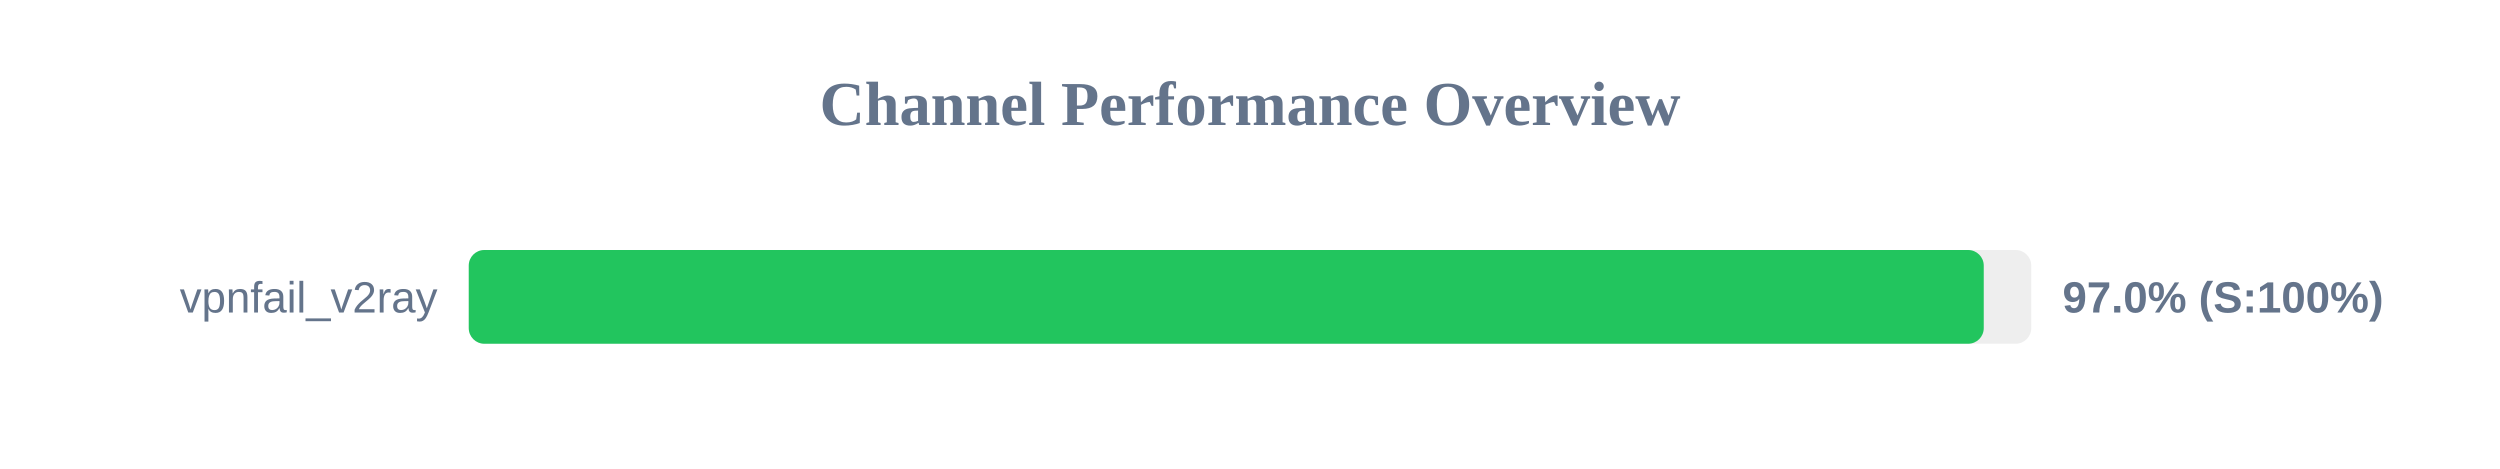
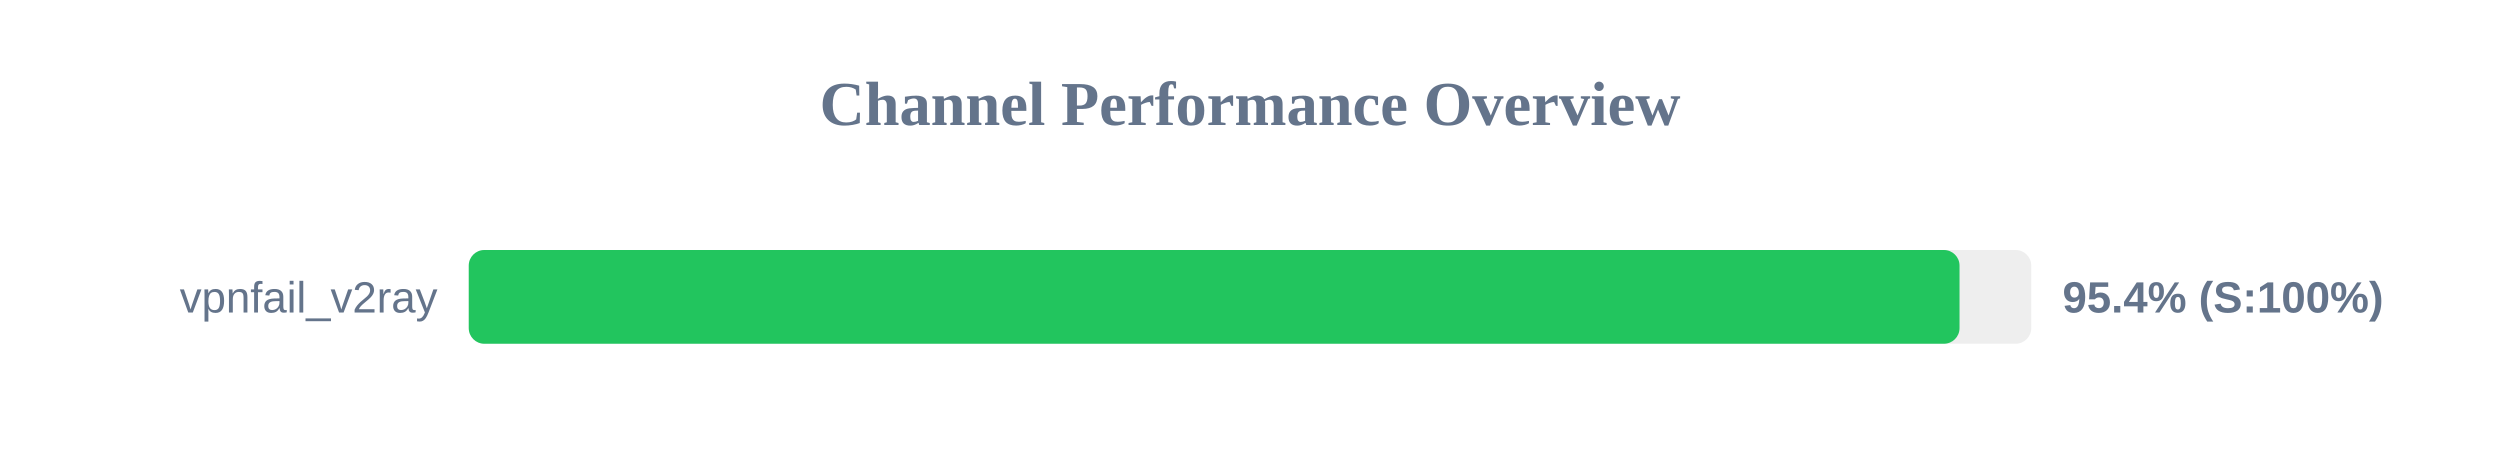
<svg xmlns="http://www.w3.org/2000/svg" width="800" height="150" version="1.1">
  <style>
        .row { font: 14px Arial; fill: #64748b; }
        .score { font: bold 14px Arial; fill: #64748b; }
    </style>
  <text x="400" y="40" text-anchor="middle" font-size="20px" font-weight="bold" fill="#64748b">Channel Performance Overview</text>
  <rect x="150" y="80" width="500" height="30" fill="#eee" rx="5" />
-   <rect x="150" y="80" width="484.8" height="30" fill="#22c55e" rx="5" />
+   <rect x="150" y="80" width="477.05" height="30" fill="#22c55e" rx="5" />
  <text x="140" y="100" text-anchor="end" class="row">vpnfail_v2ray</text>
-   <text x="660" y="100" text-anchor="start" class="score">97.0% (S:100%)</text>
+   <text x="660" y="100" text-anchor="start" class="score">95.4% (S:100%)</text>
</svg>
